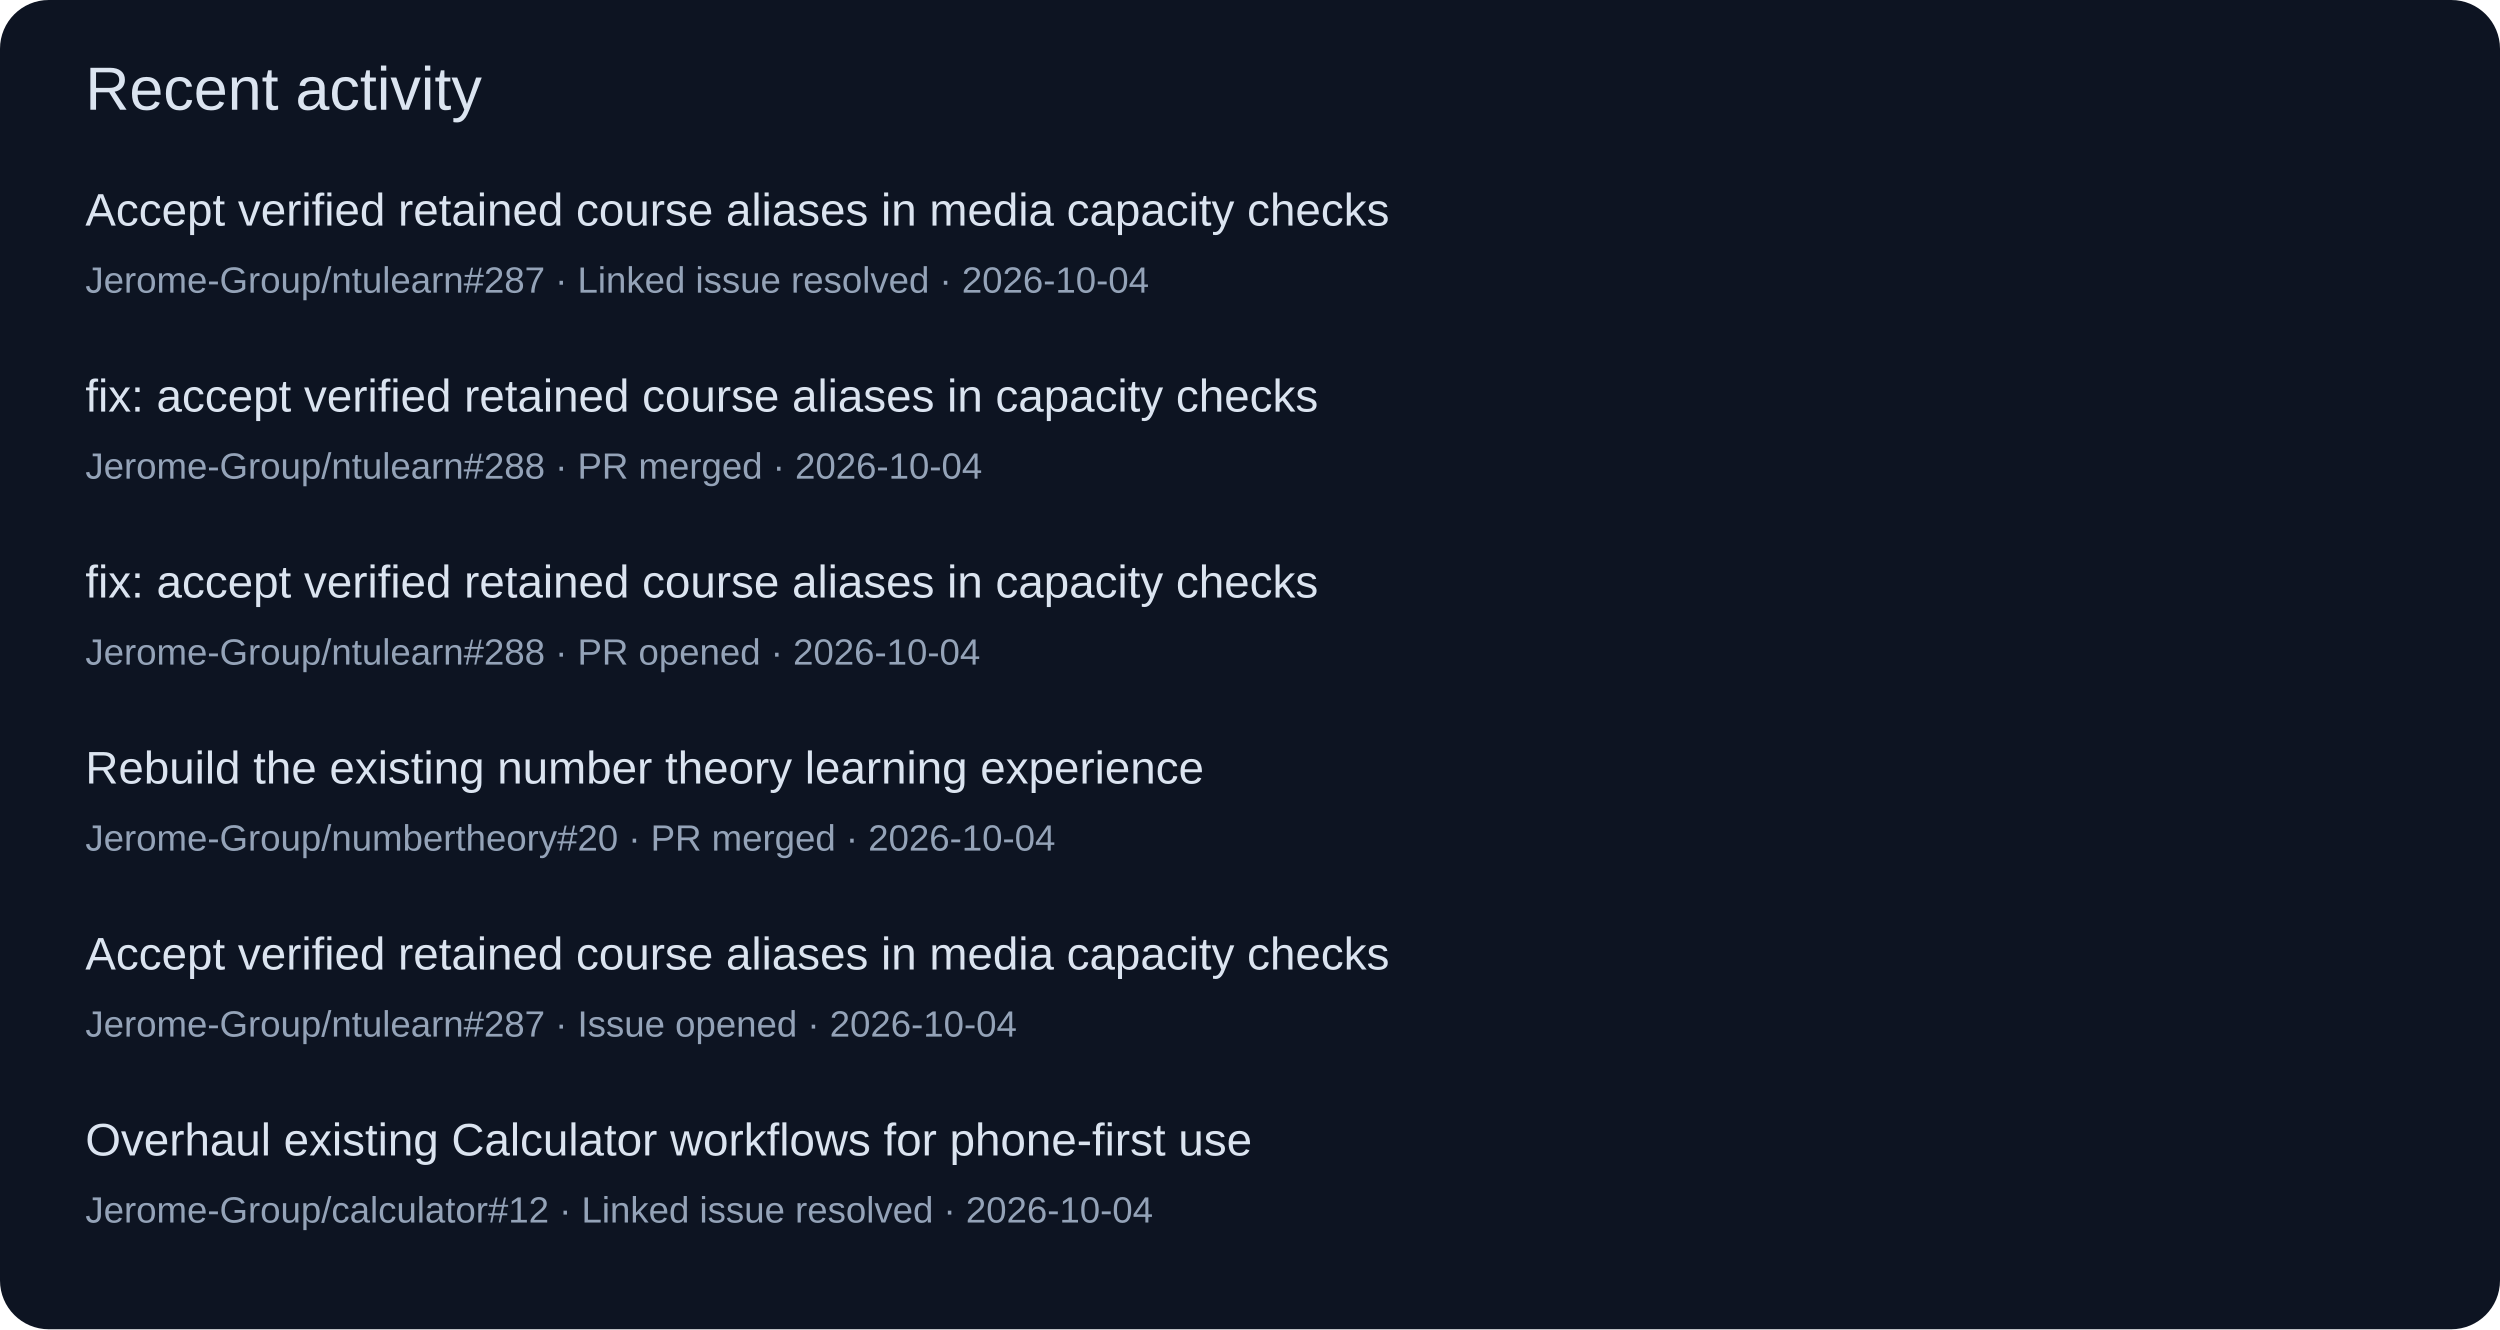
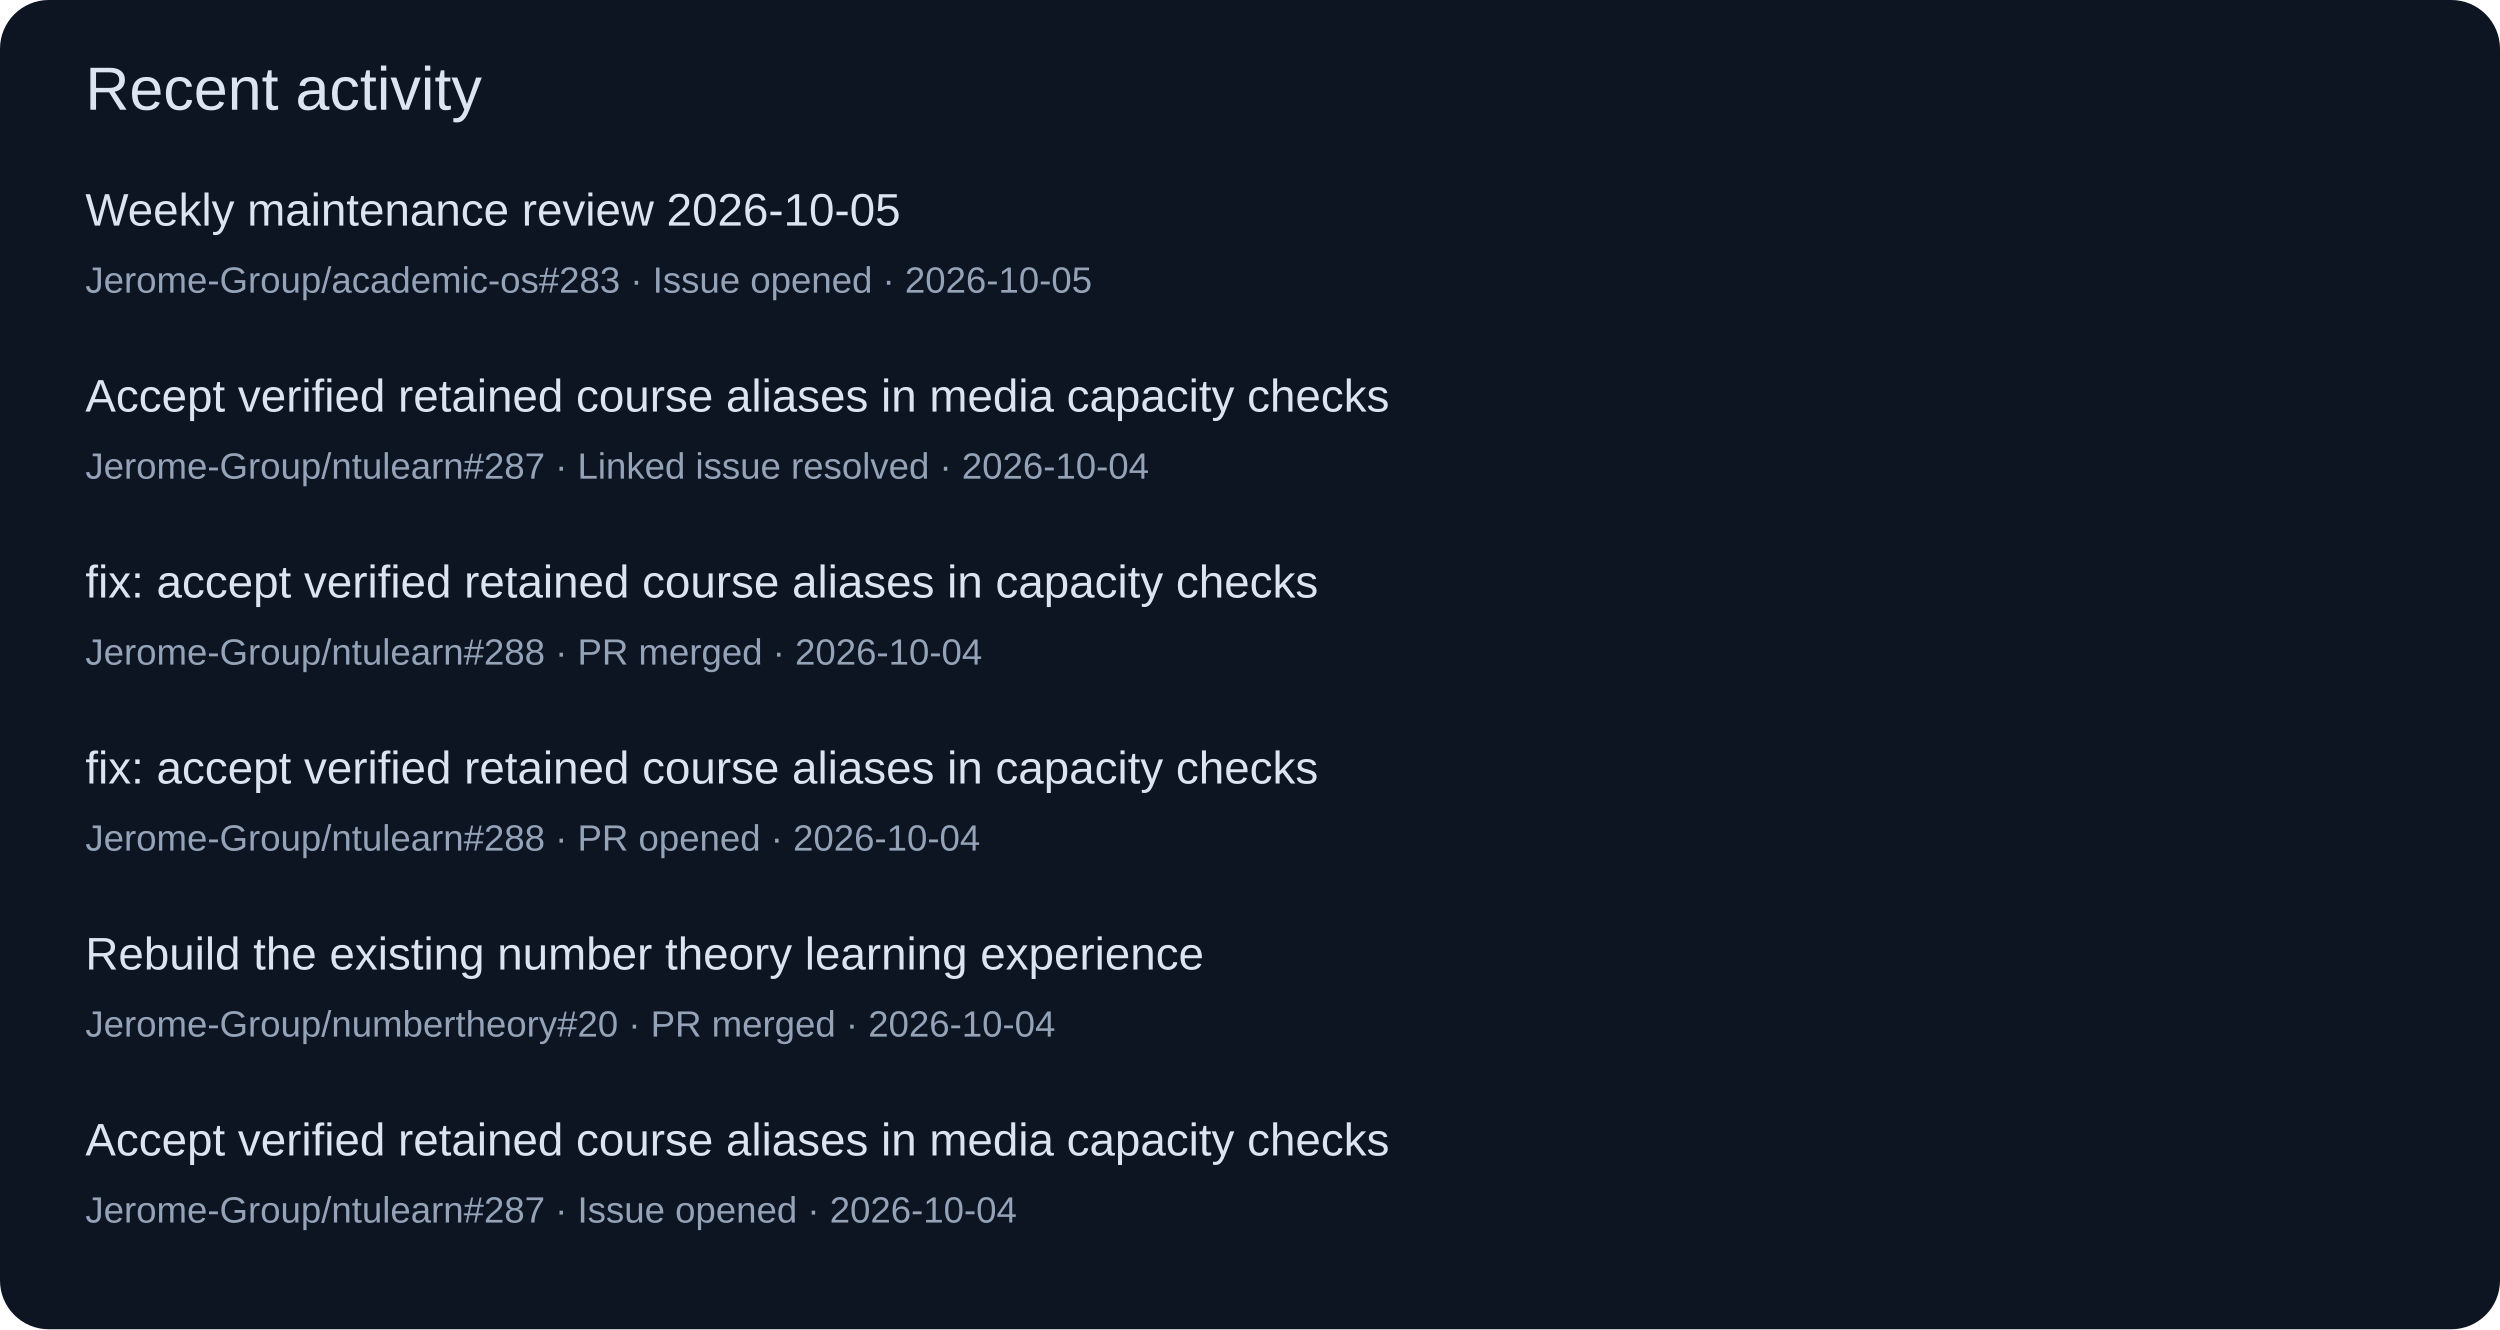
<svg xmlns="http://www.w3.org/2000/svg" width="820" height="436" viewBox="0 0 820 436" role="img">
  <rect width="820" height="436" rx="16" fill="#0d1422" />
  <g font-family="Segoe UI,Arial,sans-serif">
    <text x="28" y="36" font-size="20" fill="#dbe4f0">Recent activity</text>
-     <text x="28" y="74" font-size="15" fill="#dbe4f0">Accept verified retained course aliases in media capacity checks</text>
-     <text x="28" y="96" font-size="12" fill="#94a3b8">Jerome-Group/ntulearn#287 · Linked issue resolved · 2026-10-04</text>
-     <text x="28" y="135" font-size="15" fill="#dbe4f0">fix: accept verified retained course aliases in capacity checks</text>
-     <text x="28" y="157" font-size="12" fill="#94a3b8">Jerome-Group/ntulearn#288 · PR merged · 2026-10-04</text>
+     <text x="28" y="74" font-size="15" fill="#dbe4f0">Weekly maintenance review 2026-10-05</text>
+     <text x="28" y="96" font-size="12" fill="#94a3b8">Jerome-Group/academic-os#283 · Issue opened · 2026-10-05</text>
+     <text x="28" y="135" font-size="15" fill="#dbe4f0">Accept verified retained course aliases in media capacity checks</text>
+     <text x="28" y="157" font-size="12" fill="#94a3b8">Jerome-Group/ntulearn#287 · Linked issue resolved · 2026-10-04</text>
    <text x="28" y="196" font-size="15" fill="#dbe4f0">fix: accept verified retained course aliases in capacity checks</text>
-     <text x="28" y="218" font-size="12" fill="#94a3b8">Jerome-Group/ntulearn#288 · PR opened · 2026-10-04</text>
-     <text x="28" y="257" font-size="15" fill="#dbe4f0">Rebuild the existing number theory learning experience</text>
-     <text x="28" y="279" font-size="12" fill="#94a3b8">Jerome-Group/numbertheory#20 · PR merged · 2026-10-04</text>
-     <text x="28" y="318" font-size="15" fill="#dbe4f0">Accept verified retained course aliases in media capacity checks</text>
-     <text x="28" y="340" font-size="12" fill="#94a3b8">Jerome-Group/ntulearn#287 · Issue opened · 2026-10-04</text>
-     <text x="28" y="379" font-size="15" fill="#dbe4f0">Overhaul existing Calculator workflows for phone-first use</text>
-     <text x="28" y="401" font-size="12" fill="#94a3b8">Jerome-Group/calculator#12 · Linked issue resolved · 2026-10-04</text>
+     <text x="28" y="218" font-size="12" fill="#94a3b8">Jerome-Group/ntulearn#288 · PR merged · 2026-10-04</text>
+     <text x="28" y="257" font-size="15" fill="#dbe4f0">fix: accept verified retained course aliases in capacity checks</text>
+     <text x="28" y="279" font-size="12" fill="#94a3b8">Jerome-Group/ntulearn#288 · PR opened · 2026-10-04</text>
+     <text x="28" y="318" font-size="15" fill="#dbe4f0">Rebuild the existing number theory learning experience</text>
+     <text x="28" y="340" font-size="12" fill="#94a3b8">Jerome-Group/numbertheory#20 · PR merged · 2026-10-04</text>
+     <text x="28" y="379" font-size="15" fill="#dbe4f0">Accept verified retained course aliases in media capacity checks</text>
+     <text x="28" y="401" font-size="12" fill="#94a3b8">Jerome-Group/ntulearn#287 · Issue opened · 2026-10-04</text>
  </g>
</svg>
